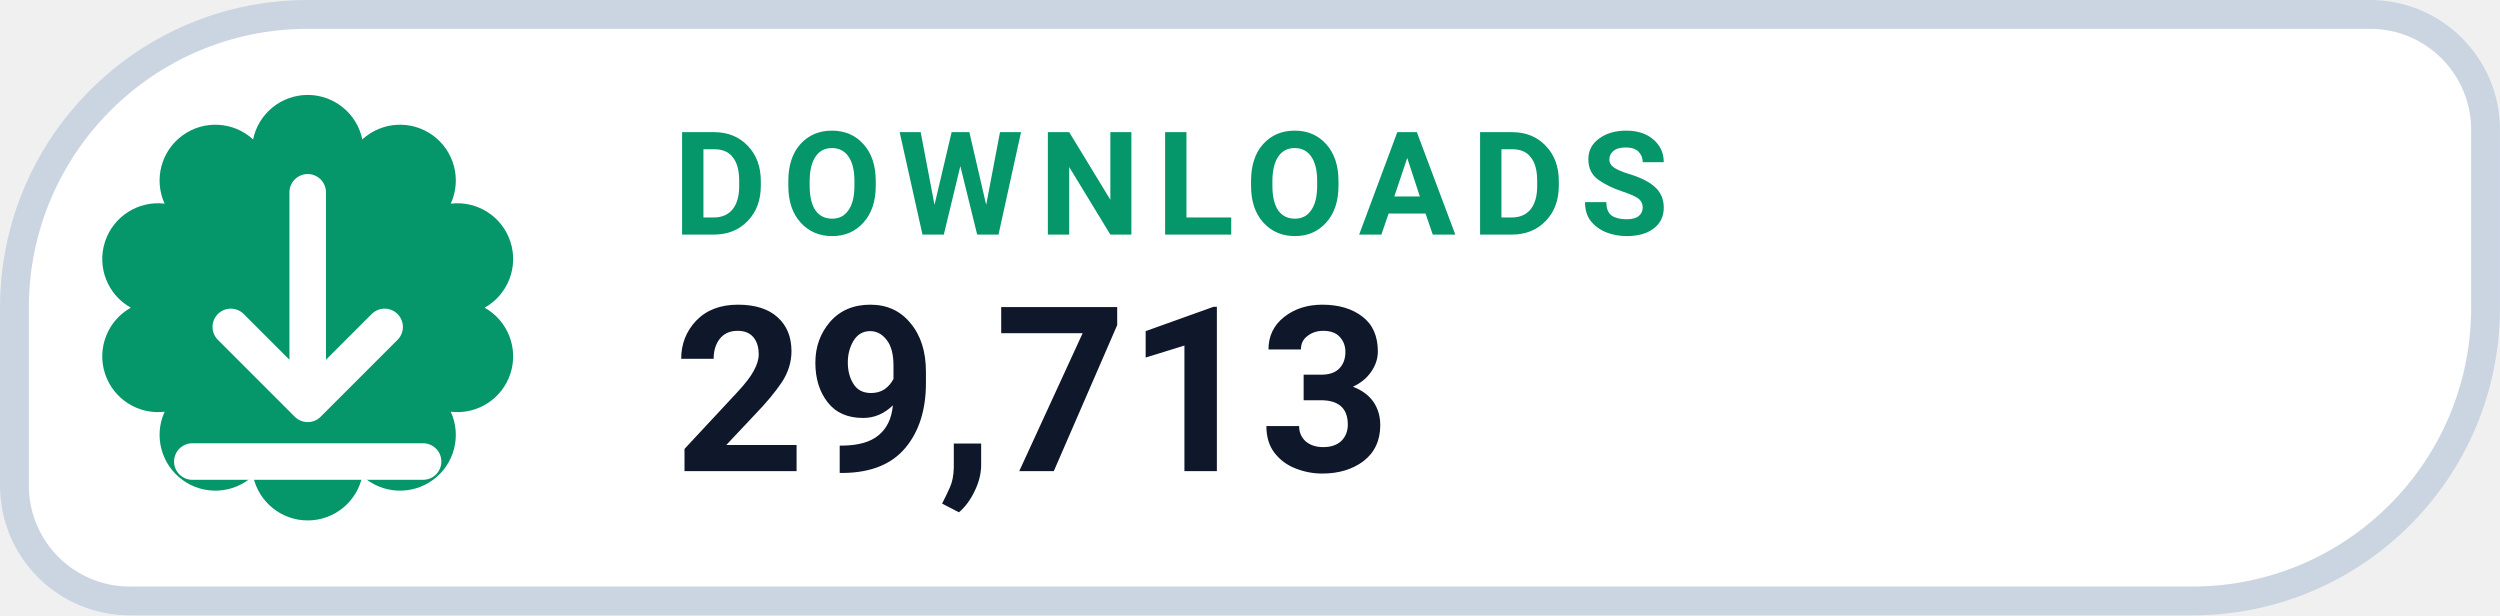
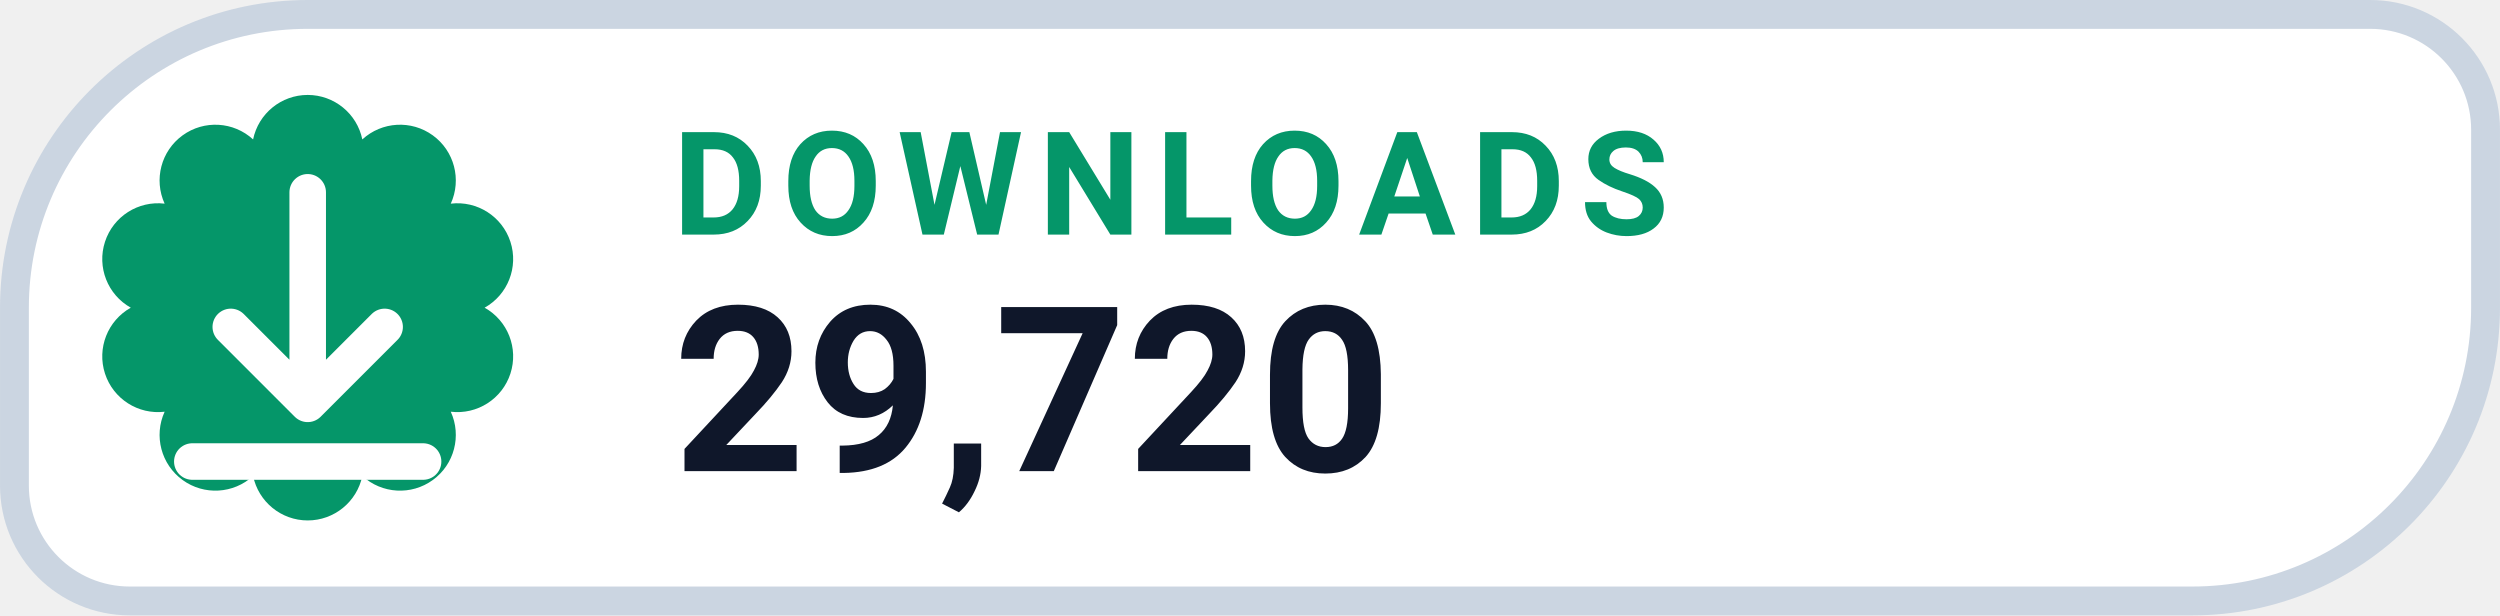
- <svg xmlns="http://www.w3.org/2000/svg" width="126" height="31.015" viewBox="0 0 130 32" role="img" aria-label="DOWNLOADS 29,713">
+ <svg xmlns="http://www.w3.org/2000/svg" width="126" height="31.015" viewBox="0 0 130 32" role="img" aria-label="DOWNLOADS 29,720">
  <path d="M 16.00 0.75 H 123.25 A 6.00 6.00 0 0 1 129.25 6.75 V 16.00 A 15.25 15.25 0 0 1 114.00 31.25 H 6.75 A 6.00 6.00 0 0 1 0.75 25.25 V 16.00 A 15.25 15.25 0 0 1 16.00 0.75 Z" fill="#FFFFFF" stroke="#CBD5E1" stroke-width="1.5" />
  <path d="M 13.16 7.25 A 2.90 2.90 0 0 1 18.84 7.25 A 2.90 2.90 0 0 1 23.44 10.59 A 2.90 2.90 0 0 1 25.20 16.00 A 2.90 2.90 0 0 1 23.44 21.41 A 2.90 2.90 0 0 1 18.84 24.75 A 2.90 2.90 0 0 1 13.16 24.75 A 2.90 2.90 0 0 1 8.56 21.41 A 2.90 2.90 0 0 1 6.80 16.00 A 2.90 2.90 0 0 1 8.56 10.59 A 2.90 2.90 0 0 1 13.16 7.25 Z" fill="#059669" />
  <g transform="translate(16 16)" style="color:#FFFFFF;">
    <path d="M0 -6 v11 m0 0 l4 -4 m-4 4 l-4 -4 M-6 8 h12" fill="none" stroke="currentColor" stroke-width="1.9" stroke-linecap="round" stroke-linejoin="round" />
  </g>
  <text x="35" y="12.2" fill="#059669" font-family="-apple-system,BlinkMacSystemFont,'Segoe UI',Roboto,Helvetica,Arial,sans-serif" font-size="7.5" font-weight="700" letter-spacing=".8">DOWNLOADS</text>
-   <text x="35" y="24.5" fill="#0F172A" font-family="-apple-system,BlinkMacSystemFont,'Segoe UI',Roboto,Helvetica,Arial,sans-serif" font-size="12" font-weight="750">29,713</text>
+   <text x="35" y="24.5" fill="#0F172A" font-family="-apple-system,BlinkMacSystemFont,'Segoe UI',Roboto,Helvetica,Arial,sans-serif" font-size="12" font-weight="750">29,720</text>
</svg>
